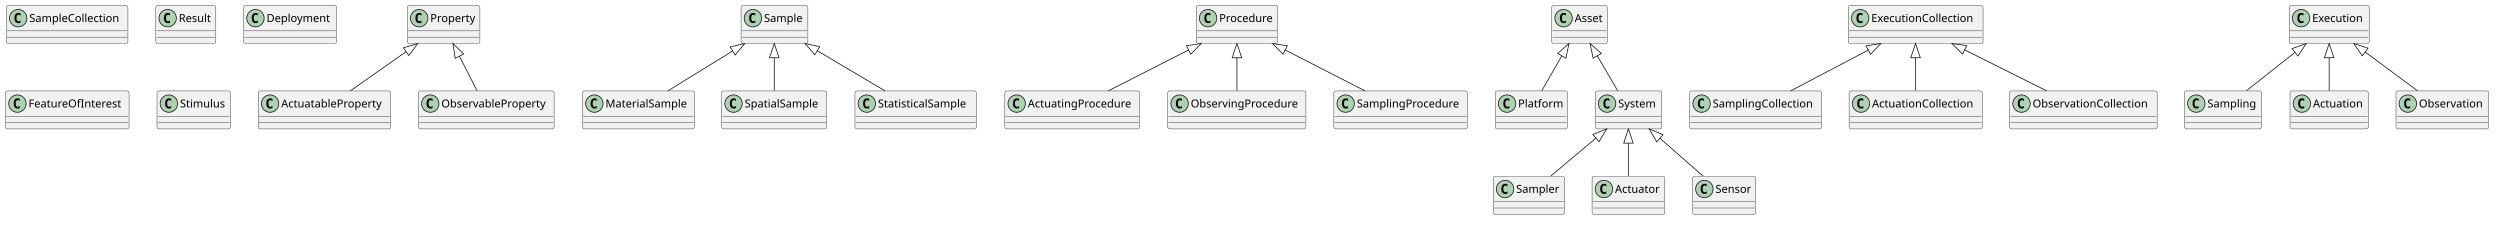
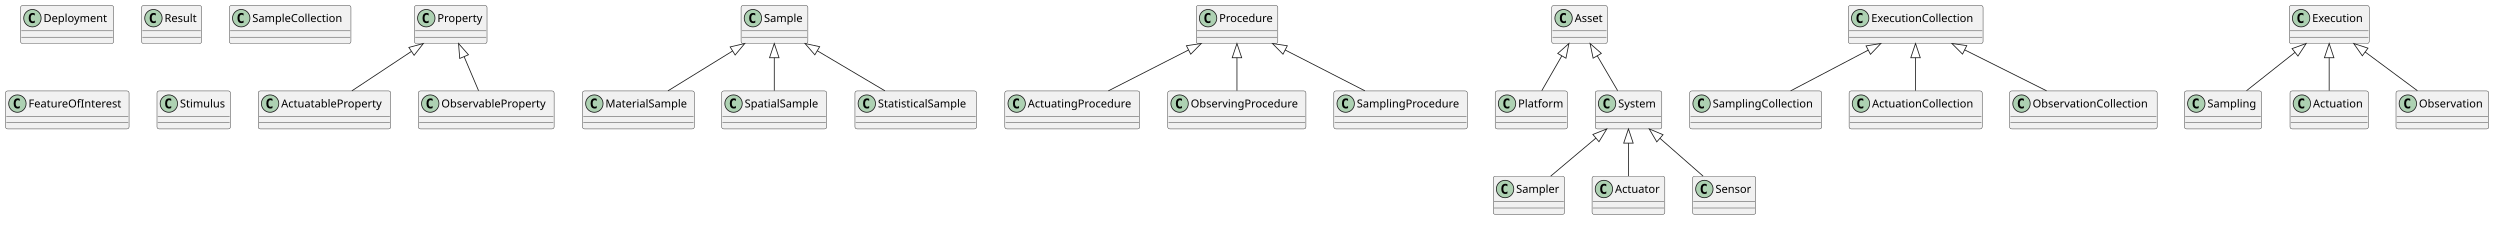
<svg xmlns="http://www.w3.org/2000/svg" version="1.1" data-diagram-type="CLASS" style="width:3161px;height:286px;background:#FFFFFF;" width="3161px" height="286px" viewBox="0 0 3161 286" zoomAndPan="magnify" preserveAspectRatio="none" contentStyleType="text/css">
  <defs />
  <g font-family="sans-serif" lengthAdjust="spacing">
    <g class="entity" data-qualified-name="Property" id="ent0001" data-source-line="1">
-       <rect x="515" y="7" width="91.794" height="48" fill="#F1F1F1" style="stroke:#181818;stroke-width:0.5;" rx="2.5" ry="2.5" />
-       <ellipse cx="530" cy="23" rx="11" ry="11" fill="#ADD1B2" style="stroke:#181818;stroke-width:1;" />
-       <path d="M532.969,28.641 Q532.391,28.938 531.75,29.078 Q531.109,29.234 530.406,29.234 Q527.906,29.234 526.578,27.594 Q525.266,25.938 525.266,22.813 Q525.266,19.688 526.578,18.031 Q527.906,16.375 530.406,16.375 Q531.109,16.375 531.75,16.531 Q532.406,16.688 532.969,16.984 L532.969,19.703 Q532.344,19.125 531.75,18.859 Q531.156,18.578 530.531,18.578 Q529.188,18.578 528.5,19.656 Q527.813,20.719 527.813,22.813 Q527.813,24.906 528.5,25.984 Q529.188,27.047 530.531,27.047 Q531.156,27.047 531.75,26.781 Q532.344,26.5 532.969,25.922 L532.969,28.641 Z " fill="#000" />
-       <text x="544" y="27.847" fill="#000" font-size="14" textLength="59.794">Property</text>
-       <line x1="516" y1="39" x2="605.794" y2="39" style="stroke:#181818;stroke-width:0.5;" />
-       <line x1="516" y1="47" x2="605.794" y2="47" style="stroke:#181818;stroke-width:0.5;" />
+       <rect x="524" y="7" width="91.794" height="48" fill="#F1F1F1" style="stroke:#181818;stroke-width:0.5;" rx="2.5" ry="2.5" />
+       <ellipse cx="539" cy="23" rx="11" ry="11" fill="#ADD1B2" style="stroke:#181818;stroke-width:1;" />
+       <path d="M541.969,28.641 Q541.391,28.938 540.75,29.078 Q540.109,29.234 539.406,29.234 Q536.906,29.234 535.578,27.594 Q534.266,25.938 534.266,22.813 Q534.266,19.688 535.578,18.031 Q536.906,16.375 539.406,16.375 Q540.109,16.375 540.75,16.531 Q541.406,16.688 541.969,16.984 L541.969,19.703 Q541.344,19.125 540.75,18.859 Q540.156,18.578 539.531,18.578 Q538.188,18.578 537.5,19.656 Q536.813,20.719 536.813,22.813 Q536.813,24.906 537.5,25.984 Q538.188,27.047 539.531,27.047 Q540.156,27.047 540.75,26.781 Q541.344,26.5 541.969,25.922 L541.969,28.641 Z " fill="#000" />
+       <text x="553" y="27.847" fill="#000" font-size="14" textLength="59.794">Property</text>
+       <line x1="525" y1="39" x2="614.794" y2="39" style="stroke:#181818;stroke-width:0.5;" />
+       <line x1="525" y1="47" x2="614.794" y2="47" style="stroke:#181818;stroke-width:0.5;" />
    </g>
    <g class="entity" data-qualified-name="ActuatableProperty" id="ent0002" data-source-line="1">
      <rect x="326.5" y="115" width="167.468" height="48" fill="#F1F1F1" style="stroke:#181818;stroke-width:0.5;" rx="2.5" ry="2.5" />
      <ellipse cx="341.5" cy="131" rx="11" ry="11" fill="#ADD1B2" style="stroke:#181818;stroke-width:1;" />
      <path d="M344.469,136.641 Q343.891,136.938 343.25,137.078 Q342.609,137.234 341.906,137.234 Q339.406,137.234 338.078,135.594 Q336.766,133.938 336.766,130.813 Q336.766,127.688 338.078,126.031 Q339.406,124.375 341.906,124.375 Q342.609,124.375 343.25,124.531 Q343.906,124.688 344.469,124.984 L344.469,127.703 Q343.844,127.125 343.25,126.859 Q342.656,126.578 342.031,126.578 Q340.688,126.578 340,127.656 Q339.313,128.719 339.313,130.813 Q339.313,132.906 340,133.984 Q340.688,135.047 342.031,135.047 Q342.656,135.047 343.25,134.781 Q343.844,134.5 344.469,133.922 L344.469,136.641 Z " fill="#000" />
      <text x="355.5" y="135.847" fill="#000" font-size="14" textLength="135.468">ActuatableProperty</text>
      <line x1="327.5" y1="147" x2="492.968" y2="147" style="stroke:#181818;stroke-width:0.5;" />
      <line x1="327.5" y1="155" x2="492.968" y2="155" style="stroke:#181818;stroke-width:0.5;" />
    </g>
    <g class="entity" data-qualified-name="Sample" id="ent0004" data-source-line="2">
      <rect x="937" y="7" width="84.493" height="48" fill="#F1F1F1" style="stroke:#181818;stroke-width:0.5;" rx="2.5" ry="2.5" />
      <ellipse cx="952" cy="23" rx="11" ry="11" fill="#ADD1B2" style="stroke:#181818;stroke-width:1;" />
      <path d="M954.969,28.641 Q954.391,28.938 953.75,29.078 Q953.109,29.234 952.406,29.234 Q949.906,29.234 948.578,27.594 Q947.266,25.938 947.266,22.813 Q947.266,19.688 948.578,18.031 Q949.906,16.375 952.406,16.375 Q953.109,16.375 953.75,16.531 Q954.406,16.688 954.969,16.984 L954.969,19.703 Q954.344,19.125 953.75,18.859 Q953.156,18.578 952.531,18.578 Q951.188,18.578 950.5,19.656 Q949.813,20.719 949.813,22.813 Q949.813,24.906 950.5,25.984 Q951.188,27.047 952.531,27.047 Q953.156,27.047 953.75,26.781 Q954.344,26.5 954.969,25.922 L954.969,28.641 Z " fill="#000" />
      <text x="966" y="27.847" fill="#000" font-size="14" textLength="52.493">Sample</text>
      <line x1="938" y1="39" x2="1020.493" y2="39" style="stroke:#181818;stroke-width:0.5;" />
      <line x1="938" y1="47" x2="1020.493" y2="47" style="stroke:#181818;stroke-width:0.5;" />
    </g>
    <g class="entity" data-qualified-name="MaterialSample" id="ent0005" data-source-line="2">
      <rect x="736.5" y="115" width="141.368" height="48" fill="#F1F1F1" style="stroke:#181818;stroke-width:0.5;" rx="2.5" ry="2.5" />
      <ellipse cx="751.5" cy="131" rx="11" ry="11" fill="#ADD1B2" style="stroke:#181818;stroke-width:1;" />
      <path d="M754.469,136.641 Q753.891,136.938 753.25,137.078 Q752.609,137.234 751.906,137.234 Q749.406,137.234 748.078,135.594 Q746.766,133.938 746.766,130.813 Q746.766,127.688 748.078,126.031 Q749.406,124.375 751.906,124.375 Q752.609,124.375 753.25,124.531 Q753.906,124.688 754.469,124.984 L754.469,127.703 Q753.844,127.125 753.25,126.859 Q752.656,126.578 752.031,126.578 Q750.688,126.578 750,127.656 Q749.313,128.719 749.313,130.813 Q749.313,132.906 750,133.984 Q750.688,135.047 752.031,135.047 Q752.656,135.047 753.25,134.781 Q753.844,134.5 754.469,133.922 L754.469,136.641 Z " fill="#000" />
      <text x="765.5" y="135.847" fill="#000" font-size="14" textLength="109.368">MaterialSample</text>
      <line x1="737.5" y1="147" x2="876.868" y2="147" style="stroke:#181818;stroke-width:0.5;" />
      <line x1="737.5" y1="155" x2="876.868" y2="155" style="stroke:#181818;stroke-width:0.5;" />
    </g>
    <g class="entity" data-qualified-name="ObservableProperty" id="ent0007" data-source-line="3">
      <rect x="529" y="115" width="171.617" height="48" fill="#F1F1F1" style="stroke:#181818;stroke-width:0.5;" rx="2.5" ry="2.5" />
      <ellipse cx="544" cy="131" rx="11" ry="11" fill="#ADD1B2" style="stroke:#181818;stroke-width:1;" />
      <path d="M546.969,136.641 Q546.391,136.938 545.75,137.078 Q545.109,137.234 544.406,137.234 Q541.906,137.234 540.578,135.594 Q539.266,133.938 539.266,130.813 Q539.266,127.688 540.578,126.031 Q541.906,124.375 544.406,124.375 Q545.109,124.375 545.75,124.531 Q546.406,124.688 546.969,124.984 L546.969,127.703 Q546.344,127.125 545.75,126.859 Q545.156,126.578 544.531,126.578 Q543.188,126.578 542.5,127.656 Q541.813,128.719 541.813,130.813 Q541.813,132.906 542.5,133.984 Q543.188,135.047 544.531,135.047 Q545.156,135.047 545.75,134.781 Q546.344,134.5 546.969,133.922 L546.969,136.641 Z " fill="#000" />
      <text x="558" y="135.847" fill="#000" font-size="14" textLength="139.617">ObservableProperty</text>
      <line x1="530" y1="147" x2="699.617" y2="147" style="stroke:#181818;stroke-width:0.5;" />
      <line x1="530" y1="155" x2="699.617" y2="155" style="stroke:#181818;stroke-width:0.5;" />
    </g>
    <g class="entity" data-qualified-name="SpatialSample" id="ent0009" data-source-line="4">
      <rect x="912.5" y="115" width="132.693" height="48" fill="#F1F1F1" style="stroke:#181818;stroke-width:0.5;" rx="2.5" ry="2.5" />
      <ellipse cx="927.5" cy="131" rx="11" ry="11" fill="#ADD1B2" style="stroke:#181818;stroke-width:1;" />
      <path d="M930.469,136.641 Q929.891,136.938 929.25,137.078 Q928.609,137.234 927.906,137.234 Q925.406,137.234 924.078,135.594 Q922.766,133.938 922.766,130.813 Q922.766,127.688 924.078,126.031 Q925.406,124.375 927.906,124.375 Q928.609,124.375 929.25,124.531 Q929.906,124.688 930.469,124.984 L930.469,127.703 Q929.844,127.125 929.25,126.859 Q928.656,126.578 928.031,126.578 Q926.688,126.578 926,127.656 Q925.313,128.719 925.313,130.813 Q925.313,132.906 926,133.984 Q926.688,135.047 928.031,135.047 Q928.656,135.047 929.25,134.781 Q929.844,134.5 930.469,133.922 L930.469,136.641 Z " fill="#000" />
      <text x="941.5" y="135.847" fill="#000" font-size="14" textLength="100.693">SpatialSample</text>
      <line x1="913.5" y1="147" x2="1044.193" y2="147" style="stroke:#181818;stroke-width:0.5;" />
      <line x1="913.5" y1="155" x2="1044.193" y2="155" style="stroke:#181818;stroke-width:0.5;" />
    </g>
    <g class="entity" data-qualified-name="StatisticalSample" id="ent0011" data-source-line="5">
      <rect x="1081" y="115" width="153.666" height="48" fill="#F1F1F1" style="stroke:#181818;stroke-width:0.5;" rx="2.5" ry="2.5" />
      <ellipse cx="1096" cy="131" rx="11" ry="11" fill="#ADD1B2" style="stroke:#181818;stroke-width:1;" />
      <path d="M1098.969,136.641 Q1098.391,136.938 1097.75,137.078 Q1097.109,137.234 1096.406,137.234 Q1093.906,137.234 1092.578,135.594 Q1091.266,133.938 1091.266,130.813 Q1091.266,127.688 1092.578,126.031 Q1093.906,124.375 1096.406,124.375 Q1097.109,124.375 1097.75,124.531 Q1098.406,124.688 1098.969,124.984 L1098.969,127.703 Q1098.344,127.125 1097.75,126.859 Q1097.156,126.578 1096.531,126.578 Q1095.188,126.578 1094.5,127.656 Q1093.813,128.719 1093.813,130.813 Q1093.813,132.906 1094.5,133.984 Q1095.188,135.047 1096.531,135.047 Q1097.156,135.047 1097.75,134.781 Q1098.344,134.5 1098.969,133.922 L1098.969,136.641 Z " fill="#000" />
      <text x="1110" y="135.847" fill="#000" font-size="14" textLength="121.666">StatisticalSample</text>
      <line x1="1082" y1="147" x2="1233.666" y2="147" style="stroke:#181818;stroke-width:0.5;" />
      <line x1="1082" y1="155" x2="1233.666" y2="155" style="stroke:#181818;stroke-width:0.5;" />
    </g>
    <g class="entity" data-qualified-name="Procedure" id="ent0013" data-source-line="6">
      <rect x="1512.5" y="7" width="103.203" height="48" fill="#F1F1F1" style="stroke:#181818;stroke-width:0.5;" rx="2.5" ry="2.5" />
      <ellipse cx="1527.5" cy="23" rx="11" ry="11" fill="#ADD1B2" style="stroke:#181818;stroke-width:1;" />
      <path d="M1530.469,28.641 Q1529.891,28.938 1529.25,29.078 Q1528.609,29.234 1527.906,29.234 Q1525.406,29.234 1524.078,27.594 Q1522.766,25.938 1522.766,22.813 Q1522.766,19.688 1524.078,18.031 Q1525.406,16.375 1527.906,16.375 Q1528.609,16.375 1529.25,16.531 Q1529.906,16.688 1530.469,16.984 L1530.469,19.703 Q1529.844,19.125 1529.25,18.859 Q1528.656,18.578 1528.031,18.578 Q1526.688,18.578 1526,19.656 Q1525.313,20.719 1525.313,22.813 Q1525.313,24.906 1526,25.984 Q1526.688,27.047 1528.031,27.047 Q1528.656,27.047 1529.25,26.781 Q1529.844,26.5 1530.469,25.922 L1530.469,28.641 Z " fill="#000" />
      <text x="1541.5" y="27.847" fill="#000" font-size="14" textLength="71.203">Procedure</text>
      <line x1="1513.5" y1="39" x2="1614.703" y2="39" style="stroke:#181818;stroke-width:0.5;" />
      <line x1="1513.5" y1="47" x2="1614.703" y2="47" style="stroke:#181818;stroke-width:0.5;" />
    </g>
    <g class="entity" data-qualified-name="ActuatingProcedure" id="ent0014" data-source-line="6">
      <rect x="1270.5" y="115" width="170.558" height="48" fill="#F1F1F1" style="stroke:#181818;stroke-width:0.5;" rx="2.5" ry="2.5" />
      <ellipse cx="1285.5" cy="131" rx="11" ry="11" fill="#ADD1B2" style="stroke:#181818;stroke-width:1;" />
      <path d="M1288.469,136.641 Q1287.891,136.938 1287.25,137.078 Q1286.609,137.234 1285.906,137.234 Q1283.406,137.234 1282.078,135.594 Q1280.766,133.938 1280.766,130.813 Q1280.766,127.688 1282.078,126.031 Q1283.406,124.375 1285.906,124.375 Q1286.609,124.375 1287.25,124.531 Q1287.906,124.688 1288.469,124.984 L1288.469,127.703 Q1287.844,127.125 1287.25,126.859 Q1286.656,126.578 1286.031,126.578 Q1284.688,126.578 1284,127.656 Q1283.313,128.719 1283.313,130.813 Q1283.313,132.906 1284,133.984 Q1284.688,135.047 1286.031,135.047 Q1286.656,135.047 1287.25,134.781 Q1287.844,134.5 1288.469,133.922 L1288.469,136.641 Z " fill="#000" />
      <text x="1299.5" y="135.847" fill="#000" font-size="14" textLength="138.558">ActuatingProcedure</text>
      <line x1="1271.5" y1="147" x2="1440.058" y2="147" style="stroke:#181818;stroke-width:0.5;" />
      <line x1="1271.5" y1="155" x2="1440.058" y2="155" style="stroke:#181818;stroke-width:0.5;" />
    </g>
    <g class="entity" data-qualified-name="ObservingProcedure" id="ent0016" data-source-line="7">
      <rect x="1476.5" y="115" width="174.707" height="48" fill="#F1F1F1" style="stroke:#181818;stroke-width:0.5;" rx="2.5" ry="2.5" />
      <ellipse cx="1491.5" cy="131" rx="11" ry="11" fill="#ADD1B2" style="stroke:#181818;stroke-width:1;" />
      <path d="M1494.469,136.641 Q1493.891,136.938 1493.25,137.078 Q1492.609,137.234 1491.906,137.234 Q1489.406,137.234 1488.078,135.594 Q1486.766,133.938 1486.766,130.813 Q1486.766,127.688 1488.078,126.031 Q1489.406,124.375 1491.906,124.375 Q1492.609,124.375 1493.25,124.531 Q1493.906,124.688 1494.469,124.984 L1494.469,127.703 Q1493.844,127.125 1493.25,126.859 Q1492.656,126.578 1492.031,126.578 Q1490.688,126.578 1490,127.656 Q1489.313,128.719 1489.313,130.813 Q1489.313,132.906 1490,133.984 Q1490.688,135.047 1492.031,135.047 Q1492.656,135.047 1493.25,134.781 Q1493.844,134.5 1494.469,133.922 L1494.469,136.641 Z " fill="#000" />
      <text x="1505.5" y="135.847" fill="#000" font-size="14" textLength="142.707">ObservingProcedure</text>
      <line x1="1477.5" y1="147" x2="1650.207" y2="147" style="stroke:#181818;stroke-width:0.5;" />
      <line x1="1477.5" y1="155" x2="1650.207" y2="155" style="stroke:#181818;stroke-width:0.5;" />
    </g>
    <g class="entity" data-qualified-name="SamplingProcedure" id="ent0018" data-source-line="8">
      <rect x="1686.5" y="115" width="168.732" height="48" fill="#F1F1F1" style="stroke:#181818;stroke-width:0.5;" rx="2.5" ry="2.5" />
      <ellipse cx="1701.5" cy="131" rx="11" ry="11" fill="#ADD1B2" style="stroke:#181818;stroke-width:1;" />
      <path d="M1704.469,136.641 Q1703.891,136.938 1703.25,137.078 Q1702.609,137.234 1701.906,137.234 Q1699.406,137.234 1698.078,135.594 Q1696.766,133.938 1696.766,130.813 Q1696.766,127.688 1698.078,126.031 Q1699.406,124.375 1701.906,124.375 Q1702.609,124.375 1703.25,124.531 Q1703.906,124.688 1704.469,124.984 L1704.469,127.703 Q1703.844,127.125 1703.25,126.859 Q1702.656,126.578 1702.031,126.578 Q1700.688,126.578 1700,127.656 Q1699.313,128.719 1699.313,130.813 Q1699.313,132.906 1700,133.984 Q1700.688,135.047 1702.031,135.047 Q1702.656,135.047 1703.25,134.781 Q1703.844,134.5 1704.469,133.922 L1704.469,136.641 Z " fill="#000" />
      <text x="1715.5" y="135.847" fill="#000" font-size="14" textLength="136.732">SamplingProcedure</text>
      <line x1="1687.5" y1="147" x2="1854.232" y2="147" style="stroke:#181818;stroke-width:0.5;" />
      <line x1="1687.5" y1="155" x2="1854.232" y2="155" style="stroke:#181818;stroke-width:0.5;" />
    </g>
    <g class="entity" data-qualified-name="Asset" id="ent0020" data-source-line="9">
      <rect x="1962" y="7" width="70.268" height="48" fill="#F1F1F1" style="stroke:#181818;stroke-width:0.5;" rx="2.5" ry="2.5" />
      <ellipse cx="1977" cy="23" rx="11" ry="11" fill="#ADD1B2" style="stroke:#181818;stroke-width:1;" />
      <path d="M1979.969,28.641 Q1979.391,28.938 1978.75,29.078 Q1978.109,29.234 1977.406,29.234 Q1974.906,29.234 1973.578,27.594 Q1972.266,25.938 1972.266,22.813 Q1972.266,19.688 1973.578,18.031 Q1974.906,16.375 1977.406,16.375 Q1978.109,16.375 1978.75,16.531 Q1979.406,16.688 1979.969,16.984 L1979.969,19.703 Q1979.344,19.125 1978.75,18.859 Q1978.156,18.578 1977.531,18.578 Q1976.188,18.578 1975.5,19.656 Q1974.813,20.719 1974.813,22.813 Q1974.813,24.906 1975.5,25.984 Q1976.188,27.047 1977.531,27.047 Q1978.156,27.047 1978.75,26.781 Q1979.344,26.5 1979.969,25.922 L1979.969,28.641 Z " fill="#000" />
      <text x="1991" y="27.847" fill="#000" font-size="14" textLength="38.268">Asset</text>
      <line x1="1963" y1="39" x2="2031.268" y2="39" style="stroke:#181818;stroke-width:0.5;" />
      <line x1="1963" y1="47" x2="2031.268" y2="47" style="stroke:#181818;stroke-width:0.5;" />
    </g>
    <g class="entity" data-qualified-name="Platform" id="ent0021" data-source-line="9">
      <rect x="1890.5" y="115" width="91.288" height="48" fill="#F1F1F1" style="stroke:#181818;stroke-width:0.5;" rx="2.5" ry="2.5" />
      <ellipse cx="1905.5" cy="131" rx="11" ry="11" fill="#ADD1B2" style="stroke:#181818;stroke-width:1;" />
      <path d="M1908.469,136.641 Q1907.891,136.938 1907.25,137.078 Q1906.609,137.234 1905.906,137.234 Q1903.406,137.234 1902.078,135.594 Q1900.766,133.938 1900.766,130.813 Q1900.766,127.688 1902.078,126.031 Q1903.406,124.375 1905.906,124.375 Q1906.609,124.375 1907.25,124.531 Q1907.906,124.688 1908.469,124.984 L1908.469,127.703 Q1907.844,127.125 1907.25,126.859 Q1906.656,126.578 1906.031,126.578 Q1904.688,126.578 1904,127.656 Q1903.313,128.719 1903.313,130.813 Q1903.313,132.906 1904,133.984 Q1904.688,135.047 1906.031,135.047 Q1906.656,135.047 1907.25,134.781 Q1907.844,134.5 1908.469,133.922 L1908.469,136.641 Z " fill="#000" />
      <text x="1919.5" y="135.847" fill="#000" font-size="14" textLength="59.288">Platform</text>
      <line x1="1891.5" y1="147" x2="1980.788" y2="147" style="stroke:#181818;stroke-width:0.5;" />
      <line x1="1891.5" y1="155" x2="1980.788" y2="155" style="stroke:#181818;stroke-width:0.5;" />
    </g>
    <g class="entity" data-qualified-name="System" id="ent0023" data-source-line="10">
      <rect x="2017" y="115" width="84.206" height="48" fill="#F1F1F1" style="stroke:#181818;stroke-width:0.5;" rx="2.5" ry="2.5" />
      <ellipse cx="2032" cy="131" rx="11" ry="11" fill="#ADD1B2" style="stroke:#181818;stroke-width:1;" />
      <path d="M2034.969,136.641 Q2034.391,136.938 2033.75,137.078 Q2033.109,137.234 2032.406,137.234 Q2029.906,137.234 2028.578,135.594 Q2027.266,133.938 2027.266,130.813 Q2027.266,127.688 2028.578,126.031 Q2029.906,124.375 2032.406,124.375 Q2033.109,124.375 2033.75,124.531 Q2034.406,124.688 2034.969,124.984 L2034.969,127.703 Q2034.344,127.125 2033.75,126.859 Q2033.156,126.578 2032.531,126.578 Q2031.188,126.578 2030.5,127.656 Q2029.813,128.719 2029.813,130.813 Q2029.813,132.906 2030.5,133.984 Q2031.188,135.047 2032.531,135.047 Q2033.156,135.047 2033.75,134.781 Q2034.344,134.5 2034.969,133.922 L2034.969,136.641 Z " fill="#000" />
      <text x="2046" y="135.847" fill="#000" font-size="14" textLength="52.206">System</text>
      <line x1="2018" y1="147" x2="2100.206" y2="147" style="stroke:#181818;stroke-width:0.5;" />
      <line x1="2018" y1="155" x2="2100.206" y2="155" style="stroke:#181818;stroke-width:0.5;" />
    </g>
    <g class="entity" data-qualified-name="Sampler" id="ent0024" data-source-line="10">
      <rect x="1888" y="223" width="90.249" height="48" fill="#F1F1F1" style="stroke:#181818;stroke-width:0.5;" rx="2.5" ry="2.5" />
      <ellipse cx="1903" cy="239" rx="11" ry="11" fill="#ADD1B2" style="stroke:#181818;stroke-width:1;" />
      <path d="M1905.969,244.641 Q1905.391,244.938 1904.75,245.078 Q1904.109,245.234 1903.406,245.234 Q1900.906,245.234 1899.578,243.594 Q1898.266,241.938 1898.266,238.813 Q1898.266,235.688 1899.578,234.031 Q1900.906,232.375 1903.406,232.375 Q1904.109,232.375 1904.75,232.531 Q1905.406,232.688 1905.969,232.984 L1905.969,235.703 Q1905.344,235.125 1904.75,234.859 Q1904.156,234.578 1903.531,234.578 Q1902.188,234.578 1901.5,235.656 Q1900.813,236.719 1900.813,238.813 Q1900.813,240.906 1901.5,241.984 Q1902.188,243.047 1903.531,243.047 Q1904.156,243.047 1904.75,242.781 Q1905.344,242.5 1905.969,241.922 L1905.969,244.641 Z " fill="#000" />
      <text x="1917" y="243.847" fill="#000" font-size="14" textLength="58.249">Sampler</text>
      <line x1="1889" y1="255" x2="1977.249" y2="255" style="stroke:#181818;stroke-width:0.5;" />
      <line x1="1889" y1="263" x2="1977.249" y2="263" style="stroke:#181818;stroke-width:0.5;" />
    </g>
    <g class="entity" data-qualified-name="Actuator" id="ent0026" data-source-line="11">
      <rect x="2013" y="223" width="92.026" height="48" fill="#F1F1F1" style="stroke:#181818;stroke-width:0.5;" rx="2.5" ry="2.5" />
      <ellipse cx="2028" cy="239" rx="11" ry="11" fill="#ADD1B2" style="stroke:#181818;stroke-width:1;" />
      <path d="M2030.969,244.641 Q2030.391,244.938 2029.75,245.078 Q2029.109,245.234 2028.406,245.234 Q2025.906,245.234 2024.578,243.594 Q2023.266,241.938 2023.266,238.813 Q2023.266,235.688 2024.578,234.031 Q2025.906,232.375 2028.406,232.375 Q2029.109,232.375 2029.75,232.531 Q2030.406,232.688 2030.969,232.984 L2030.969,235.703 Q2030.344,235.125 2029.75,234.859 Q2029.156,234.578 2028.531,234.578 Q2027.188,234.578 2026.5,235.656 Q2025.813,236.719 2025.813,238.813 Q2025.813,240.906 2026.5,241.984 Q2027.188,243.047 2028.531,243.047 Q2029.156,243.047 2029.75,242.781 Q2030.344,242.5 2030.969,241.922 L2030.969,244.641 Z " fill="#000" />
      <text x="2042" y="243.847" fill="#000" font-size="14" textLength="60.026">Actuator</text>
      <line x1="2014" y1="255" x2="2104.026" y2="255" style="stroke:#181818;stroke-width:0.5;" />
      <line x1="2014" y1="263" x2="2104.026" y2="263" style="stroke:#181818;stroke-width:0.5;" />
    </g>
    <g class="entity" data-qualified-name="ExecutionCollection" id="ent0028" data-source-line="12">
      <rect x="2337" y="7" width="170.38" height="48" fill="#F1F1F1" style="stroke:#181818;stroke-width:0.5;" rx="2.5" ry="2.5" />
      <ellipse cx="2352" cy="23" rx="11" ry="11" fill="#ADD1B2" style="stroke:#181818;stroke-width:1;" />
      <path d="M2354.969,28.641 Q2354.391,28.938 2353.75,29.078 Q2353.109,29.234 2352.406,29.234 Q2349.906,29.234 2348.578,27.594 Q2347.266,25.938 2347.266,22.813 Q2347.266,19.688 2348.578,18.031 Q2349.906,16.375 2352.406,16.375 Q2353.109,16.375 2353.75,16.531 Q2354.406,16.688 2354.969,16.984 L2354.969,19.703 Q2354.344,19.125 2353.75,18.859 Q2353.156,18.578 2352.531,18.578 Q2351.188,18.578 2350.5,19.656 Q2349.813,20.719 2349.813,22.813 Q2349.813,24.906 2350.5,25.984 Q2351.188,27.047 2352.531,27.047 Q2353.156,27.047 2353.75,26.781 Q2354.344,26.5 2354.969,25.922 L2354.969,28.641 Z " fill="#000" />
      <text x="2366" y="27.847" fill="#000" font-size="14" textLength="138.38">ExecutionCollection</text>
      <line x1="2338" y1="39" x2="2506.38" y2="39" style="stroke:#181818;stroke-width:0.5;" />
      <line x1="2338" y1="47" x2="2506.38" y2="47" style="stroke:#181818;stroke-width:0.5;" />
    </g>
    <g class="entity" data-qualified-name="SamplingCollection" id="ent0029" data-source-line="12">
      <rect x="2136.5" y="115" width="166.777" height="48" fill="#F1F1F1" style="stroke:#181818;stroke-width:0.5;" rx="2.5" ry="2.5" />
      <ellipse cx="2151.5" cy="131" rx="11" ry="11" fill="#ADD1B2" style="stroke:#181818;stroke-width:1;" />
      <path d="M2154.469,136.641 Q2153.891,136.938 2153.25,137.078 Q2152.609,137.234 2151.906,137.234 Q2149.406,137.234 2148.078,135.594 Q2146.766,133.938 2146.766,130.813 Q2146.766,127.688 2148.078,126.031 Q2149.406,124.375 2151.906,124.375 Q2152.609,124.375 2153.25,124.531 Q2153.906,124.688 2154.469,124.984 L2154.469,127.703 Q2153.844,127.125 2153.25,126.859 Q2152.656,126.578 2152.031,126.578 Q2150.688,126.578 2150,127.656 Q2149.313,128.719 2149.313,130.813 Q2149.313,132.906 2150,133.984 Q2150.688,135.047 2152.031,135.047 Q2152.656,135.047 2153.25,134.781 Q2153.844,134.5 2154.469,133.922 L2154.469,136.641 Z " fill="#000" />
      <text x="2165.5" y="135.847" fill="#000" font-size="14" textLength="134.777">SamplingCollection</text>
      <line x1="2137.5" y1="147" x2="2302.277" y2="147" style="stroke:#181818;stroke-width:0.5;" />
      <line x1="2137.5" y1="155" x2="2302.277" y2="155" style="stroke:#181818;stroke-width:0.5;" />
    </g>
    <g class="entity" data-qualified-name="Sensor" id="ent0032" data-source-line="14">
      <rect x="2140" y="223" width="79.988" height="48" fill="#F1F1F1" style="stroke:#181818;stroke-width:0.5;" rx="2.5" ry="2.5" />
      <ellipse cx="2155" cy="239" rx="11" ry="11" fill="#ADD1B2" style="stroke:#181818;stroke-width:1;" />
      <path d="M2157.969,244.641 Q2157.391,244.938 2156.75,245.078 Q2156.109,245.234 2155.406,245.234 Q2152.906,245.234 2151.578,243.594 Q2150.266,241.938 2150.266,238.813 Q2150.266,235.688 2151.578,234.031 Q2152.906,232.375 2155.406,232.375 Q2156.109,232.375 2156.75,232.531 Q2157.406,232.688 2157.969,232.984 L2157.969,235.703 Q2157.344,235.125 2156.75,234.859 Q2156.156,234.578 2155.531,234.578 Q2154.188,234.578 2153.5,235.656 Q2152.813,236.719 2152.813,238.813 Q2152.813,240.906 2153.5,241.984 Q2154.188,243.047 2155.531,243.047 Q2156.156,243.047 2156.75,242.781 Q2157.344,242.5 2157.969,241.922 L2157.969,244.641 Z " fill="#000" />
      <text x="2169" y="243.847" fill="#000" font-size="14" textLength="47.988">Sensor</text>
      <line x1="2141" y1="255" x2="2218.988" y2="255" style="stroke:#181818;stroke-width:0.5;" />
      <line x1="2141" y1="263" x2="2218.988" y2="263" style="stroke:#181818;stroke-width:0.5;" />
    </g>
    <g class="entity" data-qualified-name="Execution" id="ent0034" data-source-line="15">
      <rect x="2894.5" y="7" width="101.132" height="48" fill="#F1F1F1" style="stroke:#181818;stroke-width:0.5;" rx="2.5" ry="2.5" />
      <ellipse cx="2909.5" cy="23" rx="11" ry="11" fill="#ADD1B2" style="stroke:#181818;stroke-width:1;" />
      <path d="M2912.469,28.641 Q2911.891,28.938 2911.25,29.078 Q2910.609,29.234 2909.906,29.234 Q2907.406,29.234 2906.078,27.594 Q2904.766,25.938 2904.766,22.813 Q2904.766,19.688 2906.078,18.031 Q2907.406,16.375 2909.906,16.375 Q2910.609,16.375 2911.25,16.531 Q2911.906,16.688 2912.469,16.984 L2912.469,19.703 Q2911.844,19.125 2911.25,18.859 Q2910.656,18.578 2910.031,18.578 Q2908.688,18.578 2908,19.656 Q2907.313,20.719 2907.313,22.813 Q2907.313,24.906 2908,25.984 Q2908.688,27.047 2910.031,27.047 Q2910.656,27.047 2911.25,26.781 Q2911.844,26.5 2912.469,25.922 L2912.469,28.641 Z " fill="#000" />
      <text x="2923.5" y="27.847" fill="#000" font-size="14" textLength="69.132">Execution</text>
      <line x1="2895.5" y1="39" x2="2994.632" y2="39" style="stroke:#181818;stroke-width:0.5;" />
      <line x1="2895.5" y1="47" x2="2994.632" y2="47" style="stroke:#181818;stroke-width:0.5;" />
    </g>
    <g class="entity" data-qualified-name="Sampling" id="ent0035" data-source-line="15">
      <rect x="2762" y="115" width="97.529" height="48" fill="#F1F1F1" style="stroke:#181818;stroke-width:0.5;" rx="2.5" ry="2.5" />
      <ellipse cx="2777" cy="131" rx="11" ry="11" fill="#ADD1B2" style="stroke:#181818;stroke-width:1;" />
      <path d="M2779.969,136.641 Q2779.391,136.938 2778.75,137.078 Q2778.109,137.234 2777.406,137.234 Q2774.906,137.234 2773.578,135.594 Q2772.266,133.938 2772.266,130.813 Q2772.266,127.688 2773.578,126.031 Q2774.906,124.375 2777.406,124.375 Q2778.109,124.375 2778.75,124.531 Q2779.406,124.688 2779.969,124.984 L2779.969,127.703 Q2779.344,127.125 2778.75,126.859 Q2778.156,126.578 2777.531,126.578 Q2776.188,126.578 2775.5,127.656 Q2774.813,128.719 2774.813,130.813 Q2774.813,132.906 2775.5,133.984 Q2776.188,135.047 2777.531,135.047 Q2778.156,135.047 2778.75,134.781 Q2779.344,134.5 2779.969,133.922 L2779.969,136.641 Z " fill="#000" />
      <text x="2791" y="135.847" fill="#000" font-size="14" textLength="65.529">Sampling</text>
      <line x1="2763" y1="147" x2="2858.529" y2="147" style="stroke:#181818;stroke-width:0.5;" />
      <line x1="2763" y1="155" x2="2858.529" y2="155" style="stroke:#181818;stroke-width:0.5;" />
    </g>
    <g class="entity" data-qualified-name="Actuation" id="ent0037" data-source-line="16">
      <rect x="2895.5" y="115" width="99.033" height="48" fill="#F1F1F1" style="stroke:#181818;stroke-width:0.5;" rx="2.5" ry="2.5" />
      <ellipse cx="2910.5" cy="131" rx="11" ry="11" fill="#ADD1B2" style="stroke:#181818;stroke-width:1;" />
      <path d="M2913.469,136.641 Q2912.891,136.938 2912.25,137.078 Q2911.609,137.234 2910.906,137.234 Q2908.406,137.234 2907.078,135.594 Q2905.766,133.938 2905.766,130.813 Q2905.766,127.688 2907.078,126.031 Q2908.406,124.375 2910.906,124.375 Q2911.609,124.375 2912.25,124.531 Q2912.906,124.688 2913.469,124.984 L2913.469,127.703 Q2912.844,127.125 2912.25,126.859 Q2911.656,126.578 2911.031,126.578 Q2909.688,126.578 2909,127.656 Q2908.313,128.719 2908.313,130.813 Q2908.313,132.906 2909,133.984 Q2909.688,135.047 2911.031,135.047 Q2911.656,135.047 2912.25,134.781 Q2912.844,134.5 2913.469,133.922 L2913.469,136.641 Z " fill="#000" />
      <text x="2924.5" y="135.847" fill="#000" font-size="14" textLength="67.033">Actuation</text>
      <line x1="2896.5" y1="147" x2="2993.533" y2="147" style="stroke:#181818;stroke-width:0.5;" />
      <line x1="2896.5" y1="155" x2="2993.533" y2="155" style="stroke:#181818;stroke-width:0.5;" />
    </g>
    <g class="entity" data-qualified-name="ActuationCollection" id="ent0039" data-source-line="17">
      <rect x="2338" y="115" width="168.281" height="48" fill="#F1F1F1" style="stroke:#181818;stroke-width:0.5;" rx="2.5" ry="2.5" />
      <ellipse cx="2353" cy="131" rx="11" ry="11" fill="#ADD1B2" style="stroke:#181818;stroke-width:1;" />
      <path d="M2355.969,136.641 Q2355.391,136.938 2354.75,137.078 Q2354.109,137.234 2353.406,137.234 Q2350.906,137.234 2349.578,135.594 Q2348.266,133.938 2348.266,130.813 Q2348.266,127.688 2349.578,126.031 Q2350.906,124.375 2353.406,124.375 Q2354.109,124.375 2354.75,124.531 Q2355.406,124.688 2355.969,124.984 L2355.969,127.703 Q2355.344,127.125 2354.75,126.859 Q2354.156,126.578 2353.531,126.578 Q2352.188,126.578 2351.5,127.656 Q2350.813,128.719 2350.813,130.813 Q2350.813,132.906 2351.5,133.984 Q2352.188,135.047 2353.531,135.047 Q2354.156,135.047 2354.75,134.781 Q2355.344,134.5 2355.969,133.922 L2355.969,136.641 Z " fill="#000" />
      <text x="2367" y="135.847" fill="#000" font-size="14" textLength="136.281">ActuationCollection</text>
      <line x1="2339" y1="147" x2="2505.281" y2="147" style="stroke:#181818;stroke-width:0.5;" />
      <line x1="2339" y1="155" x2="2505.281" y2="155" style="stroke:#181818;stroke-width:0.5;" />
    </g>
    <g class="entity" data-qualified-name="ObservationCollection" id="ent0041" data-source-line="18">
      <rect x="2541" y="115" width="186.499" height="48" fill="#F1F1F1" style="stroke:#181818;stroke-width:0.5;" rx="2.5" ry="2.5" />
      <ellipse cx="2556" cy="131" rx="11" ry="11" fill="#ADD1B2" style="stroke:#181818;stroke-width:1;" />
      <path d="M2558.969,136.641 Q2558.391,136.938 2557.75,137.078 Q2557.109,137.234 2556.406,137.234 Q2553.906,137.234 2552.578,135.594 Q2551.266,133.938 2551.266,130.813 Q2551.266,127.688 2552.578,126.031 Q2553.906,124.375 2556.406,124.375 Q2557.109,124.375 2557.75,124.531 Q2558.406,124.688 2558.969,124.984 L2558.969,127.703 Q2558.344,127.125 2557.75,126.859 Q2557.156,126.578 2556.531,126.578 Q2555.188,126.578 2554.5,127.656 Q2553.813,128.719 2553.813,130.813 Q2553.813,132.906 2554.5,133.984 Q2555.188,135.047 2556.531,135.047 Q2557.156,135.047 2557.75,134.781 Q2558.344,134.5 2558.969,133.922 L2558.969,136.641 Z " fill="#000" />
      <text x="2570" y="135.847" fill="#000" font-size="14" textLength="154.499">ObservationCollection</text>
      <line x1="2542" y1="147" x2="2726.499" y2="147" style="stroke:#181818;stroke-width:0.5;" />
      <line x1="2542" y1="155" x2="2726.499" y2="155" style="stroke:#181818;stroke-width:0.5;" />
    </g>
    <g class="entity" data-qualified-name="Observation" id="ent0043" data-source-line="19">
      <rect x="3029.5" y="115" width="117.251" height="48" fill="#F1F1F1" style="stroke:#181818;stroke-width:0.5;" rx="2.5" ry="2.5" />
      <ellipse cx="3044.5" cy="131" rx="11" ry="11" fill="#ADD1B2" style="stroke:#181818;stroke-width:1;" />
      <path d="M3047.469,136.641 Q3046.891,136.938 3046.25,137.078 Q3045.609,137.234 3044.906,137.234 Q3042.406,137.234 3041.078,135.594 Q3039.766,133.938 3039.766,130.813 Q3039.766,127.688 3041.078,126.031 Q3042.406,124.375 3044.906,124.375 Q3045.609,124.375 3046.25,124.531 Q3046.906,124.688 3047.469,124.984 L3047.469,127.703 Q3046.844,127.125 3046.25,126.859 Q3045.656,126.578 3045.031,126.578 Q3043.688,126.578 3043,127.656 Q3042.313,128.719 3042.313,130.813 Q3042.313,132.906 3043,133.984 Q3043.688,135.047 3045.031,135.047 Q3045.656,135.047 3046.25,134.781 Q3046.844,134.5 3047.469,133.922 L3047.469,136.641 Z " fill="#000" />
      <text x="3058.5" y="135.847" fill="#000" font-size="14" textLength="85.251">Observation</text>
      <line x1="3030.5" y1="147" x2="3145.751" y2="147" style="stroke:#181818;stroke-width:0.5;" />
      <line x1="3030.5" y1="155" x2="3145.751" y2="155" style="stroke:#181818;stroke-width:0.5;" />
    </g>
-     <g class="entity" data-qualified-name="SampleCollection" id="ent0045" data-source-line="20">
-       <rect x="8" y="7" width="153.741" height="48" fill="#F1F1F1" style="stroke:#181818;stroke-width:0.5;" rx="2.5" ry="2.5" />
-       <ellipse cx="23" cy="23" rx="11" ry="11" fill="#ADD1B2" style="stroke:#181818;stroke-width:1;" />
-       <path d="M25.969,28.641 Q25.391,28.938 24.75,29.078 Q24.109,29.234 23.406,29.234 Q20.906,29.234 19.578,27.594 Q18.266,25.938 18.266,22.813 Q18.266,19.688 19.578,18.031 Q20.906,16.375 23.406,16.375 Q24.109,16.375 24.75,16.531 Q25.406,16.688 25.969,16.984 L25.969,19.703 Q25.344,19.125 24.75,18.859 Q24.156,18.578 23.531,18.578 Q22.188,18.578 21.5,19.656 Q20.813,20.719 20.813,22.813 Q20.813,24.906 21.5,25.984 Q22.188,27.047 23.531,27.047 Q24.156,27.047 24.75,26.781 Q25.344,26.5 25.969,25.922 L25.969,28.641 Z " fill="#000" />
-       <text x="37" y="27.847" fill="#000" font-size="14" textLength="121.741">SampleCollection</text>
-       <line x1="9" y1="39" x2="160.741" y2="39" style="stroke:#181818;stroke-width:0.5;" />
-       <line x1="9" y1="47" x2="160.741" y2="47" style="stroke:#181818;stroke-width:0.5;" />
+     <g class="entity" data-qualified-name="Deployment" id="ent0045" data-source-line="20">
+       <rect x="26" y="7" width="117.634" height="48" fill="#F1F1F1" style="stroke:#181818;stroke-width:0.5;" rx="2.5" ry="2.5" />
+       <ellipse cx="41" cy="23" rx="11" ry="11" fill="#ADD1B2" style="stroke:#181818;stroke-width:1;" />
+       <path d="M43.969,28.641 Q43.391,28.938 42.75,29.078 Q42.109,29.234 41.406,29.234 Q38.906,29.234 37.578,27.594 Q36.266,25.938 36.266,22.813 Q36.266,19.688 37.578,18.031 Q38.906,16.375 41.406,16.375 Q42.109,16.375 42.75,16.531 Q43.406,16.688 43.969,16.984 L43.969,19.703 Q43.344,19.125 42.75,18.859 Q42.156,18.578 41.531,18.578 Q40.188,18.578 39.5,19.656 Q38.813,20.719 38.813,22.813 Q38.813,24.906 39.5,25.984 Q40.188,27.047 41.531,27.047 Q42.156,27.047 42.75,26.781 Q43.344,26.5 43.969,25.922 L43.969,28.641 Z " fill="#000" />
+       <text x="55" y="27.847" fill="#000" font-size="14" textLength="85.634">Deployment</text>
+       <line x1="27" y1="39" x2="142.634" y2="39" style="stroke:#181818;stroke-width:0.5;" />
+       <line x1="27" y1="47" x2="142.634" y2="47" style="stroke:#181818;stroke-width:0.5;" />
    </g>
    <g class="entity" data-qualified-name="Result" id="ent0046" data-source-line="21">
-       <rect x="197" y="7" width="75.887" height="48" fill="#F1F1F1" style="stroke:#181818;stroke-width:0.5;" rx="2.5" ry="2.5" />
-       <ellipse cx="212" cy="23" rx="11" ry="11" fill="#ADD1B2" style="stroke:#181818;stroke-width:1;" />
-       <path d="M214.969,28.641 Q214.391,28.938 213.75,29.078 Q213.109,29.234 212.406,29.234 Q209.906,29.234 208.578,27.594 Q207.266,25.938 207.266,22.813 Q207.266,19.688 208.578,18.031 Q209.906,16.375 212.406,16.375 Q213.109,16.375 213.75,16.531 Q214.406,16.688 214.969,16.984 L214.969,19.703 Q214.344,19.125 213.75,18.859 Q213.156,18.578 212.531,18.578 Q211.188,18.578 210.5,19.656 Q209.813,20.719 209.813,22.813 Q209.813,24.906 210.5,25.984 Q211.188,27.047 212.531,27.047 Q213.156,27.047 213.75,26.781 Q214.344,26.5 214.969,25.922 L214.969,28.641 Z " fill="#000" />
-       <text x="226" y="27.847" fill="#000" font-size="14" textLength="43.887">Result</text>
-       <line x1="198" y1="39" x2="271.887" y2="39" style="stroke:#181818;stroke-width:0.5;" />
-       <line x1="198" y1="47" x2="271.887" y2="47" style="stroke:#181818;stroke-width:0.5;" />
-     </g>
-     <g class="entity" data-qualified-name="Deployment" id="ent0047" data-source-line="22">
-       <rect x="308" y="7" width="117.634" height="48" fill="#F1F1F1" style="stroke:#181818;stroke-width:0.5;" rx="2.5" ry="2.5" />
-       <ellipse cx="323" cy="23" rx="11" ry="11" fill="#ADD1B2" style="stroke:#181818;stroke-width:1;" />
-       <path d="M325.969,28.641 Q325.391,28.938 324.75,29.078 Q324.109,29.234 323.406,29.234 Q320.906,29.234 319.578,27.594 Q318.266,25.938 318.266,22.813 Q318.266,19.688 319.578,18.031 Q320.906,16.375 323.406,16.375 Q324.109,16.375 324.75,16.531 Q325.406,16.688 325.969,16.984 L325.969,19.703 Q325.344,19.125 324.75,18.859 Q324.156,18.578 323.531,18.578 Q322.188,18.578 321.5,19.656 Q320.813,20.719 320.813,22.813 Q320.813,24.906 321.5,25.984 Q322.188,27.047 323.531,27.047 Q324.156,27.047 324.75,26.781 Q325.344,26.5 325.969,25.922 L325.969,28.641 Z " fill="#000" />
-       <text x="337" y="27.847" fill="#000" font-size="14" textLength="85.634">Deployment</text>
-       <line x1="309" y1="39" x2="424.634" y2="39" style="stroke:#181818;stroke-width:0.5;" />
-       <line x1="309" y1="47" x2="424.634" y2="47" style="stroke:#181818;stroke-width:0.5;" />
+       <rect x="179" y="7" width="75.887" height="48" fill="#F1F1F1" style="stroke:#181818;stroke-width:0.5;" rx="2.5" ry="2.5" />
+       <ellipse cx="194" cy="23" rx="11" ry="11" fill="#ADD1B2" style="stroke:#181818;stroke-width:1;" />
+       <path d="M196.969,28.641 Q196.391,28.938 195.75,29.078 Q195.109,29.234 194.406,29.234 Q191.906,29.234 190.578,27.594 Q189.266,25.938 189.266,22.813 Q189.266,19.688 190.578,18.031 Q191.906,16.375 194.406,16.375 Q195.109,16.375 195.75,16.531 Q196.406,16.688 196.969,16.984 L196.969,19.703 Q196.344,19.125 195.75,18.859 Q195.156,18.578 194.531,18.578 Q193.188,18.578 192.5,19.656 Q191.813,20.719 191.813,22.813 Q191.813,24.906 192.5,25.984 Q193.188,27.047 194.531,27.047 Q195.156,27.047 195.75,26.781 Q196.344,26.5 196.969,25.922 L196.969,28.641 Z " fill="#000" />
+       <text x="208" y="27.847" fill="#000" font-size="14" textLength="43.887">Result</text>
+       <line x1="180" y1="39" x2="253.887" y2="39" style="stroke:#181818;stroke-width:0.5;" />
+       <line x1="180" y1="47" x2="253.887" y2="47" style="stroke:#181818;stroke-width:0.5;" />
+     </g>
+     <g class="entity" data-qualified-name="SampleCollection" id="ent0047" data-source-line="22">
+       <rect x="290" y="7" width="153.741" height="48" fill="#F1F1F1" style="stroke:#181818;stroke-width:0.5;" rx="2.5" ry="2.5" />
+       <ellipse cx="305" cy="23" rx="11" ry="11" fill="#ADD1B2" style="stroke:#181818;stroke-width:1;" />
+       <path d="M307.969,28.641 Q307.391,28.938 306.75,29.078 Q306.109,29.234 305.406,29.234 Q302.906,29.234 301.578,27.594 Q300.266,25.938 300.266,22.813 Q300.266,19.688 301.578,18.031 Q302.906,16.375 305.406,16.375 Q306.109,16.375 306.75,16.531 Q307.406,16.688 307.969,16.984 L307.969,19.703 Q307.344,19.125 306.75,18.859 Q306.156,18.578 305.531,18.578 Q304.188,18.578 303.5,19.656 Q302.813,20.719 302.813,22.813 Q302.813,24.906 303.5,25.984 Q304.188,27.047 305.531,27.047 Q306.156,27.047 306.75,26.781 Q307.344,26.5 307.969,25.922 L307.969,28.641 Z " fill="#000" />
+       <text x="319" y="27.847" fill="#000" font-size="14" textLength="121.741">SampleCollection</text>
+       <line x1="291" y1="39" x2="442.741" y2="39" style="stroke:#181818;stroke-width:0.5;" />
+       <line x1="291" y1="47" x2="442.741" y2="47" style="stroke:#181818;stroke-width:0.5;" />
    </g>
    <g class="entity" data-qualified-name="FeatureOfInterest" id="ent0048" data-source-line="23">
      <rect x="7" y="115" width="156.182" height="48" fill="#F1F1F1" style="stroke:#181818;stroke-width:0.5;" rx="2.5" ry="2.5" />
      <ellipse cx="22" cy="131" rx="11" ry="11" fill="#ADD1B2" style="stroke:#181818;stroke-width:1;" />
      <path d="M24.969,136.641 Q24.391,136.938 23.75,137.078 Q23.109,137.234 22.406,137.234 Q19.906,137.234 18.578,135.594 Q17.266,133.938 17.266,130.813 Q17.266,127.688 18.578,126.031 Q19.906,124.375 22.406,124.375 Q23.109,124.375 23.75,124.531 Q24.406,124.688 24.969,124.984 L24.969,127.703 Q24.344,127.125 23.75,126.859 Q23.156,126.578 22.531,126.578 Q21.188,126.578 20.5,127.656 Q19.813,128.719 19.813,130.813 Q19.813,132.906 20.5,133.984 Q21.188,135.047 22.531,135.047 Q23.156,135.047 23.75,134.781 Q24.344,134.5 24.969,133.922 L24.969,136.641 Z " fill="#000" />
      <text x="36" y="135.847" fill="#000" font-size="14" textLength="124.182">FeatureOfInterest</text>
      <line x1="8" y1="147" x2="162.182" y2="147" style="stroke:#181818;stroke-width:0.5;" />
      <line x1="8" y1="155" x2="162.182" y2="155" style="stroke:#181818;stroke-width:0.5;" />
    </g>
    <g class="entity" data-qualified-name="Stimulus" id="ent0049" data-source-line="24">
      <rect x="198.5" y="115" width="92.833" height="48" fill="#F1F1F1" style="stroke:#181818;stroke-width:0.5;" rx="2.5" ry="2.5" />
      <ellipse cx="213.5" cy="131" rx="11" ry="11" fill="#ADD1B2" style="stroke:#181818;stroke-width:1;" />
      <path d="M216.469,136.641 Q215.891,136.938 215.25,137.078 Q214.609,137.234 213.906,137.234 Q211.406,137.234 210.078,135.594 Q208.766,133.938 208.766,130.813 Q208.766,127.688 210.078,126.031 Q211.406,124.375 213.906,124.375 Q214.609,124.375 215.25,124.531 Q215.906,124.688 216.469,124.984 L216.469,127.703 Q215.844,127.125 215.25,126.859 Q214.656,126.578 214.031,126.578 Q212.688,126.578 212,127.656 Q211.313,128.719 211.313,130.813 Q211.313,132.906 212,133.984 Q212.688,135.047 214.031,135.047 Q214.656,135.047 215.25,134.781 Q215.844,134.5 216.469,133.922 L216.469,136.641 Z " fill="#000" />
      <text x="227.5" y="135.847" fill="#000" font-size="14" textLength="60.833">Stimulus</text>
      <line x1="199.5" y1="147" x2="290.333" y2="147" style="stroke:#181818;stroke-width:0.5;" />
      <line x1="199.5" y1="155" x2="290.333" y2="155" style="stroke:#181818;stroke-width:0.5;" />
    </g>
    <g class="link" data-entity-1="ent0001" data-entity-2="ent0002" id="lnk3" data-source-line="1" data-link-type="extension">
-       <path d="M513.506,65.34 C488.256,83.06 468.25,97.11 442.96,114.86" style="stroke:#181818;stroke-width:1;" fill="none" id="Property-backto-ActuatableProperty" codeLine="1" />
-       <polygon points="528.24,55,510.06,60.429,516.953,70.251,528.24,55" fill="none" style="stroke:#181818;stroke-width:1;stroke-linejoin:miter;stroke-miterlimit:10;" />
+       <path d="M520.276,64.943 C493.536,82.663 471.72,97.11 444.93,114.86" style="stroke:#181818;stroke-width:1;" fill="none" id="Property-backto-ActuatableProperty" codeLine="1" />
+       <polygon points="535.28,55,516.961,59.942,523.59,69.945,535.28,55" fill="none" style="stroke:#181818;stroke-width:1;stroke-linejoin:miter;stroke-miterlimit:10;" />
    </g>
    <g class="link" data-entity-1="ent0004" data-entity-2="ent0005" id="lnk6" data-source-line="2" data-link-type="extension">
      <path d="M926.357,64.444 C897.607,82.164 873.35,97.11 844.55,114.86" style="stroke:#181818;stroke-width:1;" fill="none" id="Sample-backto-MaterialSample" codeLine="2" />
      <polygon points="941.68,55,923.209,59.337,929.505,69.552,941.68,55" fill="none" style="stroke:#181818;stroke-width:1;stroke-linejoin:miter;stroke-miterlimit:10;" />
    </g>
    <g class="link" data-entity-1="ent0001" data-entity-2="ent0007" id="lnk8" data-source-line="3" data-link-type="extension">
-       <path d="M580.886,71.041 C589.876,88.701 594.08,96.94 603.12,114.68" style="stroke:#181818;stroke-width:1;" fill="none" id="Property-backto-ObservableProperty" codeLine="3" />
-       <polygon points="572.72,55,575.539,73.763,586.233,68.319,572.72,55" fill="none" style="stroke:#181818;stroke-width:1;stroke-linejoin:miter;stroke-miterlimit:10;" />
+       <path d="M586.796,71.568 C594.296,89.228 597.57,96.94 605.1,114.68" style="stroke:#181818;stroke-width:1;" fill="none" id="Property-backto-ObservableProperty" codeLine="3" />
+       <polygon points="579.76,55,581.274,73.913,592.319,69.222,579.76,55" fill="none" style="stroke:#181818;stroke-width:1;stroke-linejoin:miter;stroke-miterlimit:10;" />
    </g>
    <g class="link" data-entity-1="ent0004" data-entity-2="ent0009" id="lnk10" data-source-line="4" data-link-type="extension">
      <path d="M979,73 C979,90.66 979,96.94 979,114.68" style="stroke:#181818;stroke-width:1;" fill="none" id="Sample-backto-SpatialSample" codeLine="4" />
      <polygon points="979,55,973,73,985,73,979,55" fill="none" style="stroke:#181818;stroke-width:1;stroke-linejoin:miter;stroke-miterlimit:10;" />
    </g>
    <g class="link" data-entity-1="ent0004" data-entity-2="ent0011" id="lnk12" data-source-line="5" data-link-type="extension">
      <path d="M1033.328,64.172 C1063.248,81.892 1088.95,97.11 1118.93,114.86" style="stroke:#181818;stroke-width:1;" fill="none" id="Sample-backto-StatisticalSample" codeLine="5" />
      <polygon points="1017.84,55,1030.27,69.335,1036.385,59.01,1017.84,55" fill="none" style="stroke:#181818;stroke-width:1;stroke-linejoin:miter;stroke-miterlimit:10;" />
    </g>
    <g class="link" data-entity-1="ent0013" data-entity-2="ent0014" id="lnk15" data-source-line="6" data-link-type="extension">
      <path d="M1502.833,63.173 C1468.063,80.893 1436.24,97.11 1401.4,114.86" style="stroke:#181818;stroke-width:1;" fill="none" id="Procedure-backto-ActuatingProcedure" codeLine="6" />
      <polygon points="1518.87,55,1500.108,57.827,1505.557,68.519,1518.87,55" fill="none" style="stroke:#181818;stroke-width:1;stroke-linejoin:miter;stroke-miterlimit:10;" />
    </g>
    <g class="link" data-entity-1="ent0013" data-entity-2="ent0016" id="lnk17" data-source-line="7" data-link-type="extension">
      <path d="M1564,73 C1564,90.66 1564,96.94 1564,114.68" style="stroke:#181818;stroke-width:1;" fill="none" id="Procedure-backto-ObservingProcedure" codeLine="7" />
      <polygon points="1564,55,1558,73,1570,73,1564,55" fill="none" style="stroke:#181818;stroke-width:1;stroke-linejoin:miter;stroke-miterlimit:10;" />
    </g>
    <g class="link" data-entity-1="ent0013" data-entity-2="ent0018" id="lnk19" data-source-line="8" data-link-type="extension">
      <path d="M1624.941,63.205 C1659.541,80.925 1691.15,97.11 1725.81,114.86" style="stroke:#181818;stroke-width:1;" fill="none" id="Procedure-backto-SamplingProcedure" codeLine="8" />
      <polygon points="1608.92,55,1622.206,68.545,1627.676,57.865,1608.92,55" fill="none" style="stroke:#181818;stroke-width:1;stroke-linejoin:miter;stroke-miterlimit:10;" />
    </g>
    <g class="link" data-entity-1="ent0020" data-entity-2="ent0021" id="lnk22" data-source-line="9" data-link-type="extension">
      <path d="M1974.784,70.602 C1964.624,88.262 1959.63,96.94 1949.42,114.68" style="stroke:#181818;stroke-width:1;" fill="none" id="Asset-backto-Platform" codeLine="9" />
      <polygon points="1983.76,55,1969.583,67.61,1979.985,73.594,1983.76,55" fill="none" style="stroke:#181818;stroke-width:1;stroke-linejoin:miter;stroke-miterlimit:10;" />
    </g>
    <g class="link" data-entity-1="ent0023" data-entity-2="ent0024" id="lnk25" data-source-line="10" data-link-type="extension">
      <path d="M2017.886,174.588 C1996.896,192.248 1981.81,204.94 1960.72,222.68" style="stroke:#181818;stroke-width:1;" fill="none" id="System-backto-Sampler" codeLine="10" />
      <polygon points="2031.66,163,2014.024,169.997,2021.749,179.18,2031.66,163" fill="none" style="stroke:#181818;stroke-width:1;stroke-linejoin:miter;stroke-miterlimit:10;" />
    </g>
    <g class="link" data-entity-1="ent0023" data-entity-2="ent0026" id="lnk27" data-source-line="11" data-link-type="extension">
      <path d="M2059,181 C2059,198.66 2059,204.94 2059,222.68" style="stroke:#181818;stroke-width:1;" fill="none" id="System-backto-Actuator" codeLine="11" />
      <polygon points="2059,163,2053,181,2065,181,2059,163" fill="none" style="stroke:#181818;stroke-width:1;stroke-linejoin:miter;stroke-miterlimit:10;" />
    </g>
    <g class="link" data-entity-1="ent0028" data-entity-2="ent0029" id="lnk30" data-source-line="12" data-link-type="extension">
      <path d="M2362.231,63.364 C2328.461,81.084 2297.93,97.11 2264.09,114.86" style="stroke:#181818;stroke-width:1;" fill="none" id="ExecutionCollection-backto-SamplingCollection" codeLine="12" />
      <polygon points="2378.17,55,2359.443,58.051,2365.019,68.677,2378.17,55" fill="none" style="stroke:#181818;stroke-width:1;stroke-linejoin:miter;stroke-miterlimit:10;" />
    </g>
    <g class="link" data-entity-1="ent0020" data-entity-2="ent0023" id="lnk31" data-source-line="13" data-link-type="extension">
      <path d="M2019.538,70.537 C2029.868,88.197 2034.98,96.94 2045.36,114.68" style="stroke:#181818;stroke-width:1;" fill="none" id="Asset-backto-System" codeLine="13" />
      <polygon points="2010.45,55,2014.359,73.567,2024.717,67.508,2010.45,55" fill="none" style="stroke:#181818;stroke-width:1;stroke-linejoin:miter;stroke-miterlimit:10;" />
    </g>
    <g class="link" data-entity-1="ent0023" data-entity-2="ent0032" id="lnk33" data-source-line="14" data-link-type="extension">
      <path d="M2098.797,174.864 C2118.947,192.524 2133.13,204.94 2153.38,222.68" style="stroke:#181818;stroke-width:1;" fill="none" id="System-backto-Sensor" codeLine="14" />
      <polygon points="2085.26,163,2094.842,179.376,2102.751,170.352,2085.26,163" fill="none" style="stroke:#181818;stroke-width:1;stroke-linejoin:miter;stroke-miterlimit:10;" />
    </g>
    <g class="link" data-entity-1="ent0034" data-entity-2="ent0035" id="lnk36" data-source-line="15" data-link-type="extension">
      <path d="M2901.804,66.169 C2879.484,83.829 2862.91,96.94 2840.48,114.68" style="stroke:#181818;stroke-width:1;" fill="none" id="Execution-backto-Sampling" codeLine="15" />
      <polygon points="2915.92,55,2898.081,61.463,2905.527,70.874,2915.92,55" fill="none" style="stroke:#181818;stroke-width:1;stroke-linejoin:miter;stroke-miterlimit:10;" />
    </g>
    <g class="link" data-entity-1="ent0034" data-entity-2="ent0037" id="lnk38" data-source-line="16" data-link-type="extension">
      <path d="M2945,73 C2945,90.66 2945,96.94 2945,114.68" style="stroke:#181818;stroke-width:1;" fill="none" id="Execution-backto-Actuation" codeLine="16" />
      <polygon points="2945,55,2939,73,2951,73,2945,55" fill="none" style="stroke:#181818;stroke-width:1;stroke-linejoin:miter;stroke-miterlimit:10;" />
    </g>
    <g class="link" data-entity-1="ent0028" data-entity-2="ent0039" id="lnk40" data-source-line="17" data-link-type="extension">
      <path d="M2422,73 C2422,90.66 2422,96.94 2422,114.68" style="stroke:#181818;stroke-width:1;" fill="none" id="ExecutionCollection-backto-ActuationCollection" codeLine="17" />
      <polygon points="2422,55,2416,73,2428,73,2422,55" fill="none" style="stroke:#181818;stroke-width:1;stroke-linejoin:miter;stroke-miterlimit:10;" />
    </g>
    <g class="link" data-entity-1="ent0028" data-entity-2="ent0041" id="lnk42" data-source-line="18" data-link-type="extension">
      <path d="M2484.1,63.05 C2519.54,80.77 2552.22,97.11 2587.72,114.86" style="stroke:#181818;stroke-width:1;" fill="none" id="ExecutionCollection-backto-ObservationCollection" codeLine="18" />
      <polygon points="2468,55,2481.416,68.416,2486.783,57.683,2468,55" fill="none" style="stroke:#181818;stroke-width:1;stroke-linejoin:miter;stroke-miterlimit:10;" />
    </g>
    <g class="link" data-entity-1="ent0034" data-entity-2="ent0043" id="lnk44" data-source-line="19" data-link-type="extension">
      <path d="M2990.49,65.72 C3014.31,83.38 3032.61,96.94 3056.54,114.68" style="stroke:#181818;stroke-width:1;" fill="none" id="Execution-backto-Observation" codeLine="19" />
      <polygon points="2976.03,55,2986.916,70.54,2994.063,60.9,2976.03,55" fill="none" style="stroke:#181818;stroke-width:1;stroke-linejoin:miter;stroke-miterlimit:10;" />
    </g>
  </g>
</svg>
